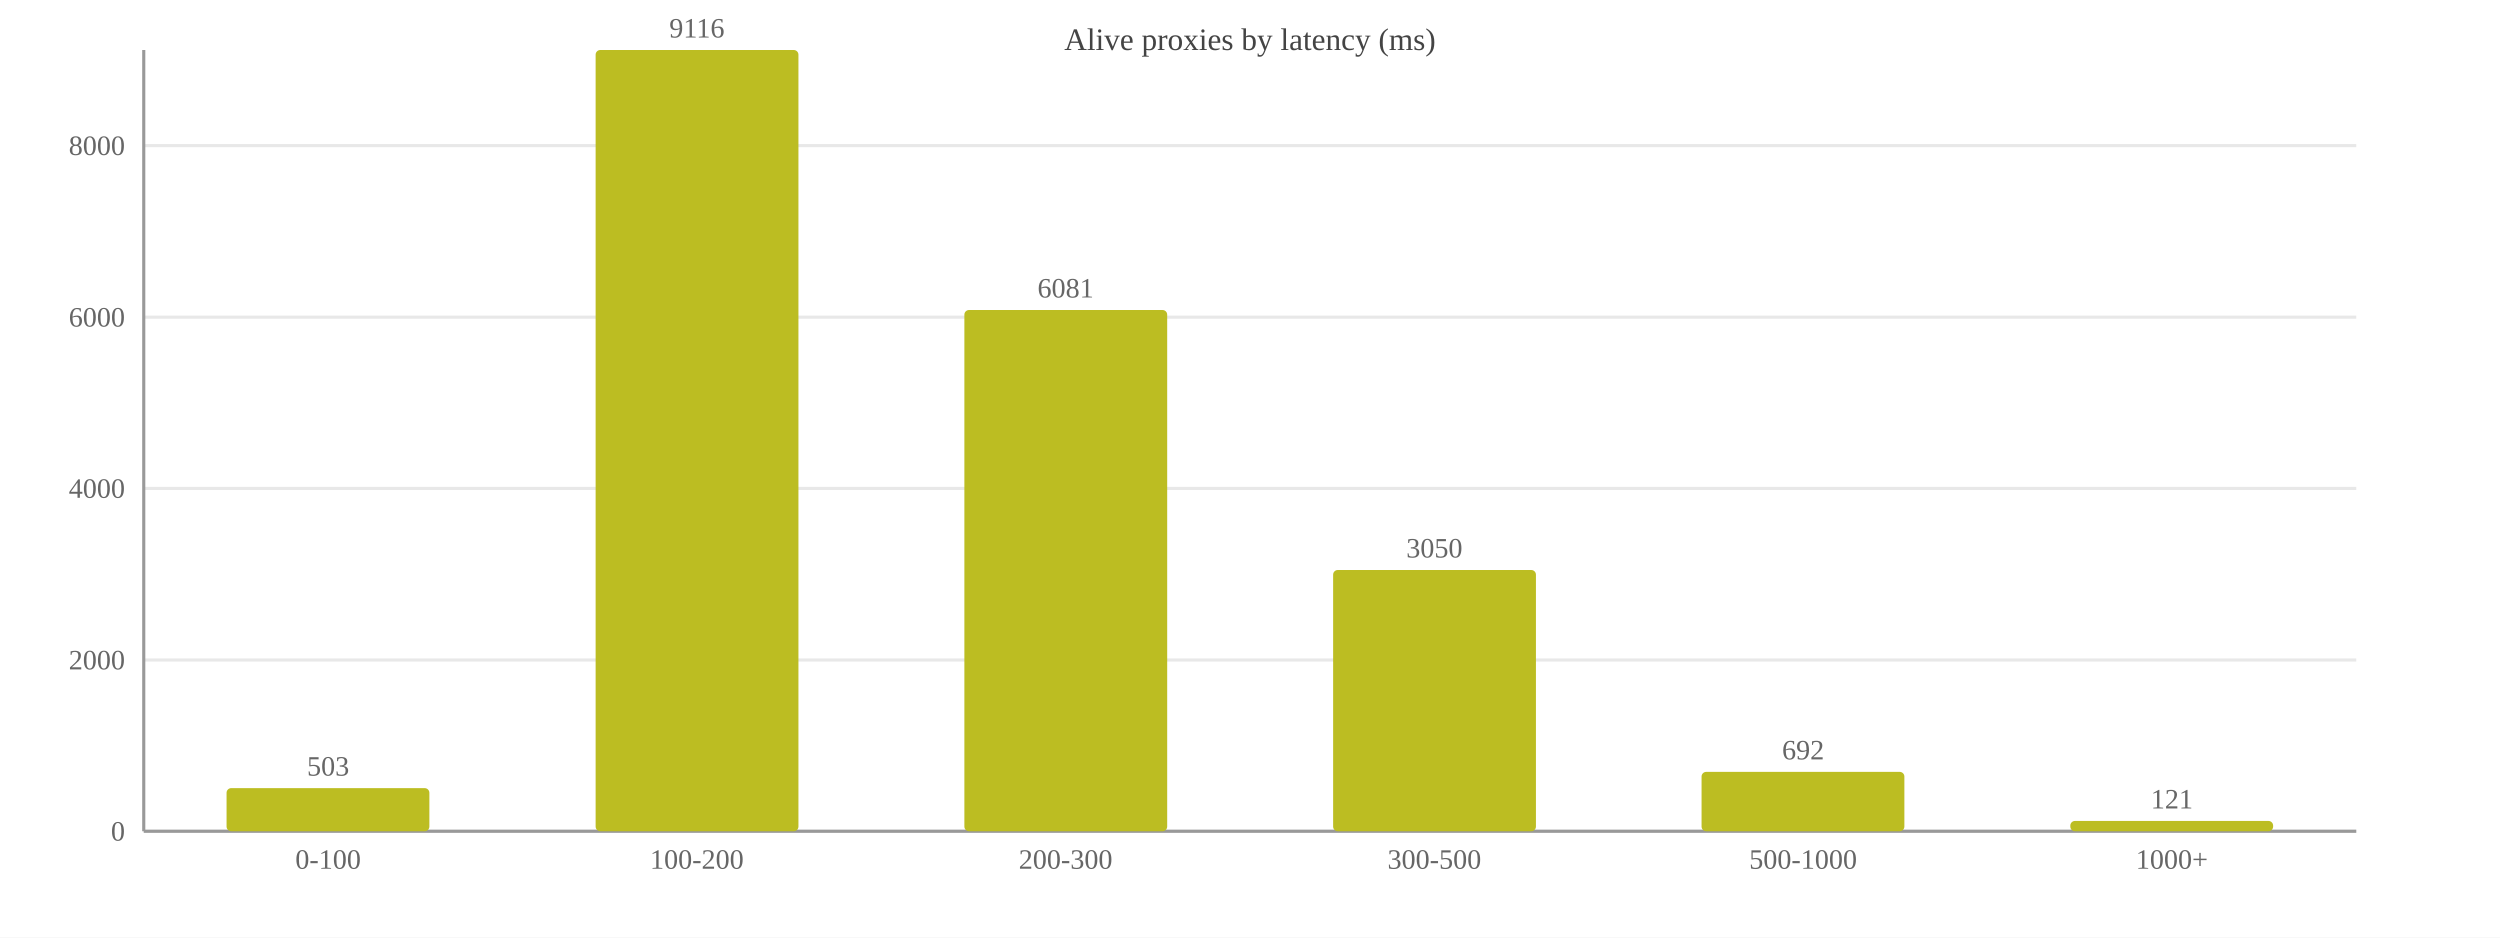
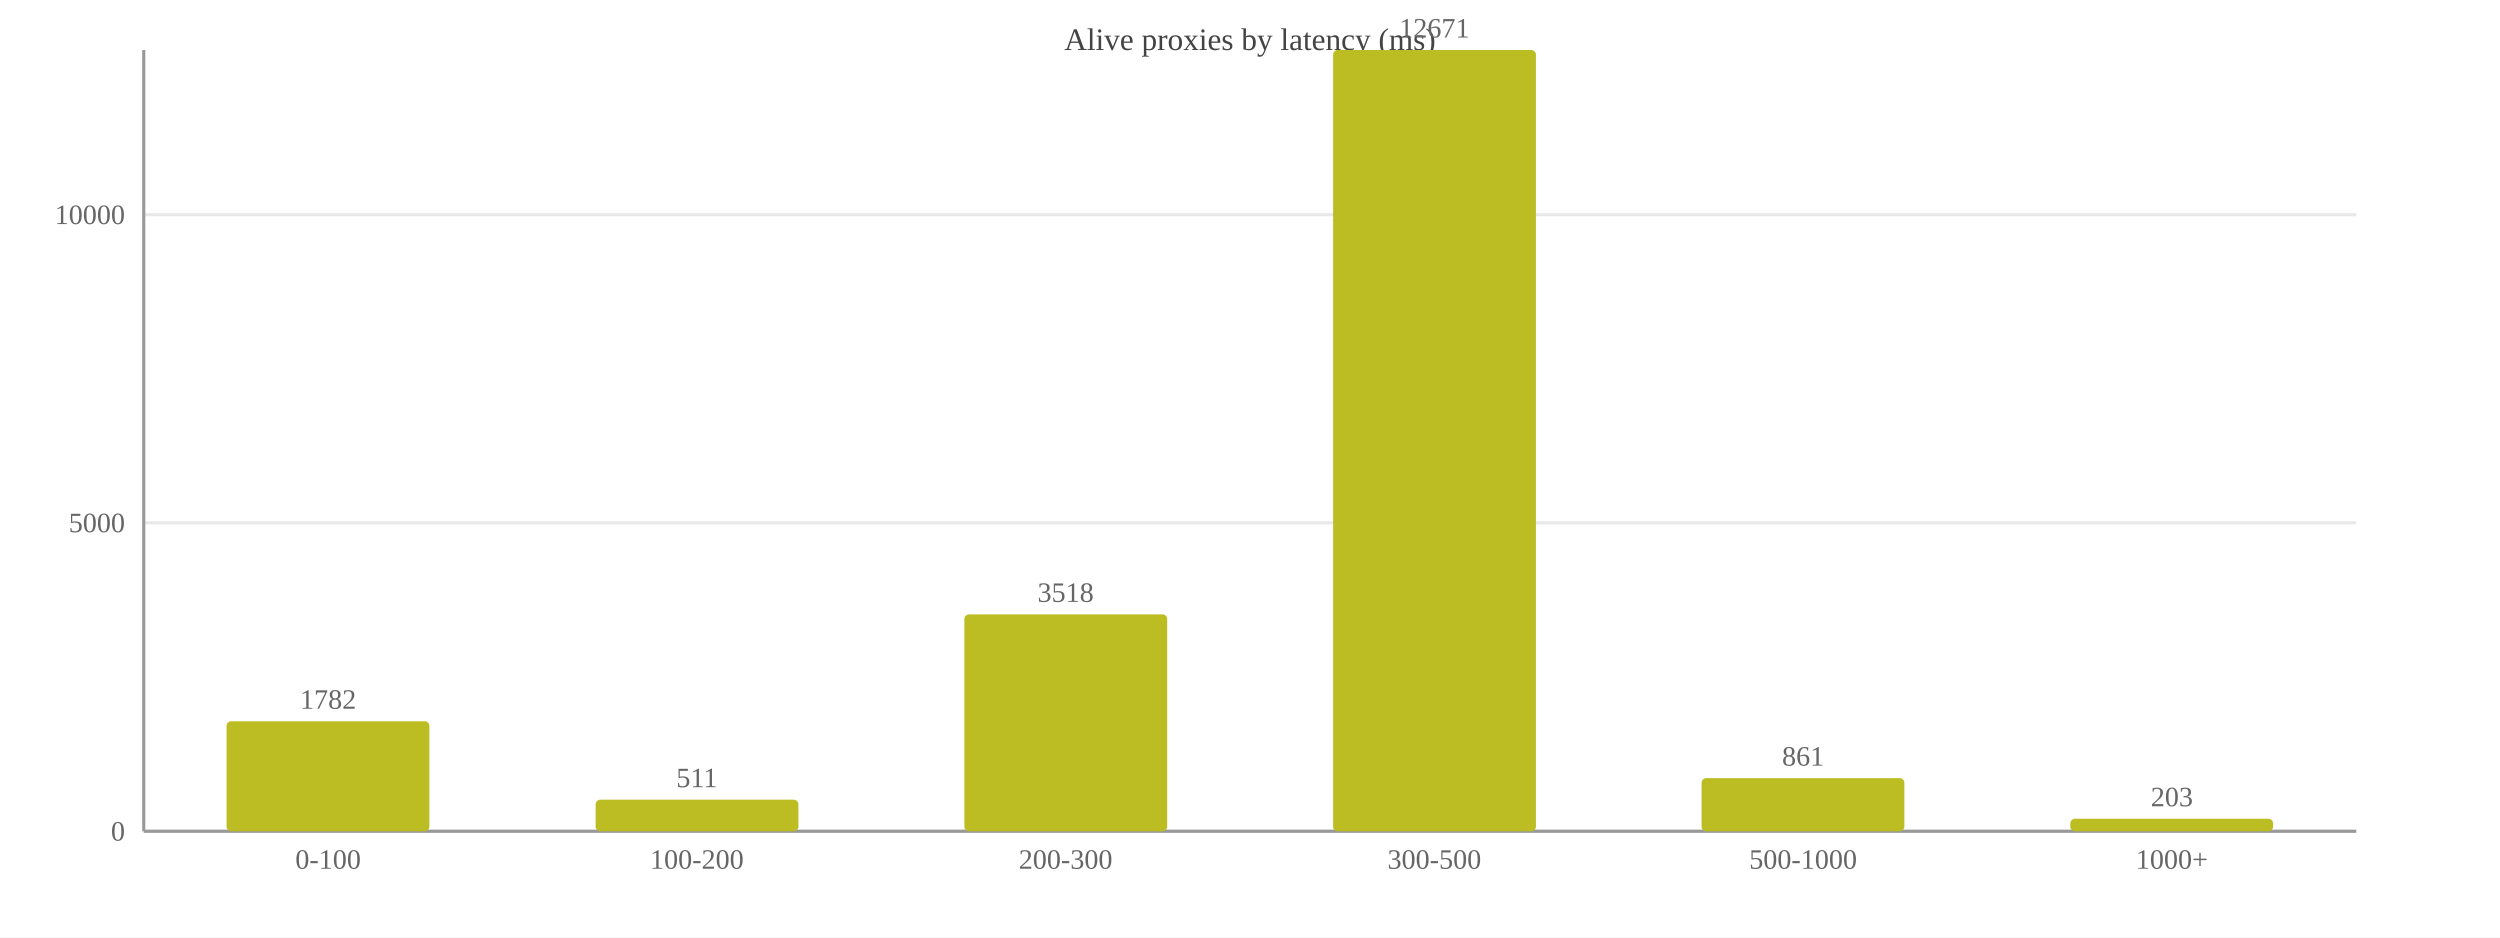
<svg xmlns="http://www.w3.org/2000/svg" width="800" height="300" viewBox="0 0 800 300">
  <rect width="800" height="300" fill="#ffffff" />
  <text x="400.0" y="16" font-size="10" text-anchor="middle" fill="#444">Alive proxies by latency (ms)</text>
  <line x1="46" y1="266.0" x2="754" y2="266.0" stroke="#e8e8e8" />
  <text x="40" y="269.0" font-size="9" text-anchor="end" fill="#666">0</text>
-   <line x1="46" y1="211.2" x2="754" y2="211.2" stroke="#e8e8e8" />
-   <text x="40" y="214.2" font-size="9" text-anchor="end" fill="#666">2000</text>
-   <line x1="46" y1="156.3" x2="754" y2="156.3" stroke="#e8e8e8" />
-   <text x="40" y="159.3" font-size="9" text-anchor="end" fill="#666">4000</text>
-   <line x1="46" y1="101.5" x2="754" y2="101.5" stroke="#e8e8e8" />
-   <text x="40" y="104.5" font-size="9" text-anchor="end" fill="#666">6000</text>
-   <line x1="46" y1="46.6" x2="754" y2="46.6" stroke="#e8e8e8" />
-   <text x="40" y="49.6" font-size="9" text-anchor="end" fill="#666">8000</text>
+   <line x1="46" y1="167.3" x2="754" y2="167.3" stroke="#e8e8e8" />
+   <text x="40" y="170.3" font-size="9" text-anchor="end" fill="#666">5000</text>
+   <line x1="46" y1="68.7" x2="754" y2="68.7" stroke="#e8e8e8" />
+   <text x="40" y="71.7" font-size="9" text-anchor="end" fill="#666">10000</text>
  <line x1="46" y1="16" x2="46" y2="266" stroke="#999" />
  <line x1="46" y1="266" x2="754" y2="266" stroke="#999" />
-   <rect x="72.5" y="252.2" width="64.9" height="13.8" fill="#bcbd22" rx="1.5" />
-   <text x="105.0" y="248.2" font-size="9" text-anchor="middle" fill="#666">503</text>
+   <rect x="72.5" y="230.8" width="64.9" height="35.2" fill="#bcbd22" rx="1.5" />
+   <text x="105.0" y="226.8" font-size="9" text-anchor="middle" fill="#666">1782</text>
  <text x="105.0" y="278" font-size="9" text-anchor="middle" fill="#666">0-100</text>
-   <rect x="190.6" y="16.0" width="64.9" height="250.0" fill="#bcbd22" rx="1.5" />
-   <text x="223.0" y="12.0" font-size="9" text-anchor="middle" fill="#666">9116</text>
+   <rect x="190.6" y="255.9" width="64.9" height="10.1" fill="#bcbd22" rx="1.5" />
+   <text x="223.0" y="251.9" font-size="9" text-anchor="middle" fill="#666">511</text>
  <text x="223.0" y="278" font-size="9" text-anchor="middle" fill="#666">100-200</text>
-   <rect x="308.6" y="99.2" width="64.9" height="166.8" fill="#bcbd22" rx="1.5" />
-   <text x="341.0" y="95.2" font-size="9" text-anchor="middle" fill="#666">6081</text>
+   <rect x="308.6" y="196.6" width="64.9" height="69.4" fill="#bcbd22" rx="1.5" />
+   <text x="341.0" y="192.6" font-size="9" text-anchor="middle" fill="#666">3518</text>
  <text x="341.0" y="278" font-size="9" text-anchor="middle" fill="#666">200-300</text>
-   <rect x="426.6" y="182.4" width="64.9" height="83.6" fill="#bcbd22" rx="1.5" />
-   <text x="459.0" y="178.4" font-size="9" text-anchor="middle" fill="#666">3050</text>
+   <rect x="426.6" y="16.0" width="64.9" height="250.0" fill="#bcbd22" rx="1.5" />
+   <text x="459.0" y="12.0" font-size="9" text-anchor="middle" fill="#666">12671</text>
  <text x="459.0" y="278" font-size="9" text-anchor="middle" fill="#666">300-500</text>
-   <rect x="544.5" y="247.0" width="64.9" height="19.0" fill="#bcbd22" rx="1.5" />
-   <text x="577.0" y="243.0" font-size="9" text-anchor="middle" fill="#666">692</text>
+   <rect x="544.5" y="249.0" width="64.9" height="17.0" fill="#bcbd22" rx="1.5" />
+   <text x="577.0" y="245.0" font-size="9" text-anchor="middle" fill="#666">861</text>
  <text x="577.0" y="278" font-size="9" text-anchor="middle" fill="#666">500-1000</text>
-   <rect x="662.5" y="262.7" width="64.9" height="3.3" fill="#bcbd22" rx="1.5" />
-   <text x="695.0" y="258.7" font-size="9" text-anchor="middle" fill="#666">121</text>
+   <rect x="662.5" y="262.0" width="64.9" height="4.0" fill="#bcbd22" rx="1.5" />
+   <text x="695.0" y="258.0" font-size="9" text-anchor="middle" fill="#666">203</text>
  <text x="695.0" y="278" font-size="9" text-anchor="middle" fill="#666">1000+</text>
</svg>
